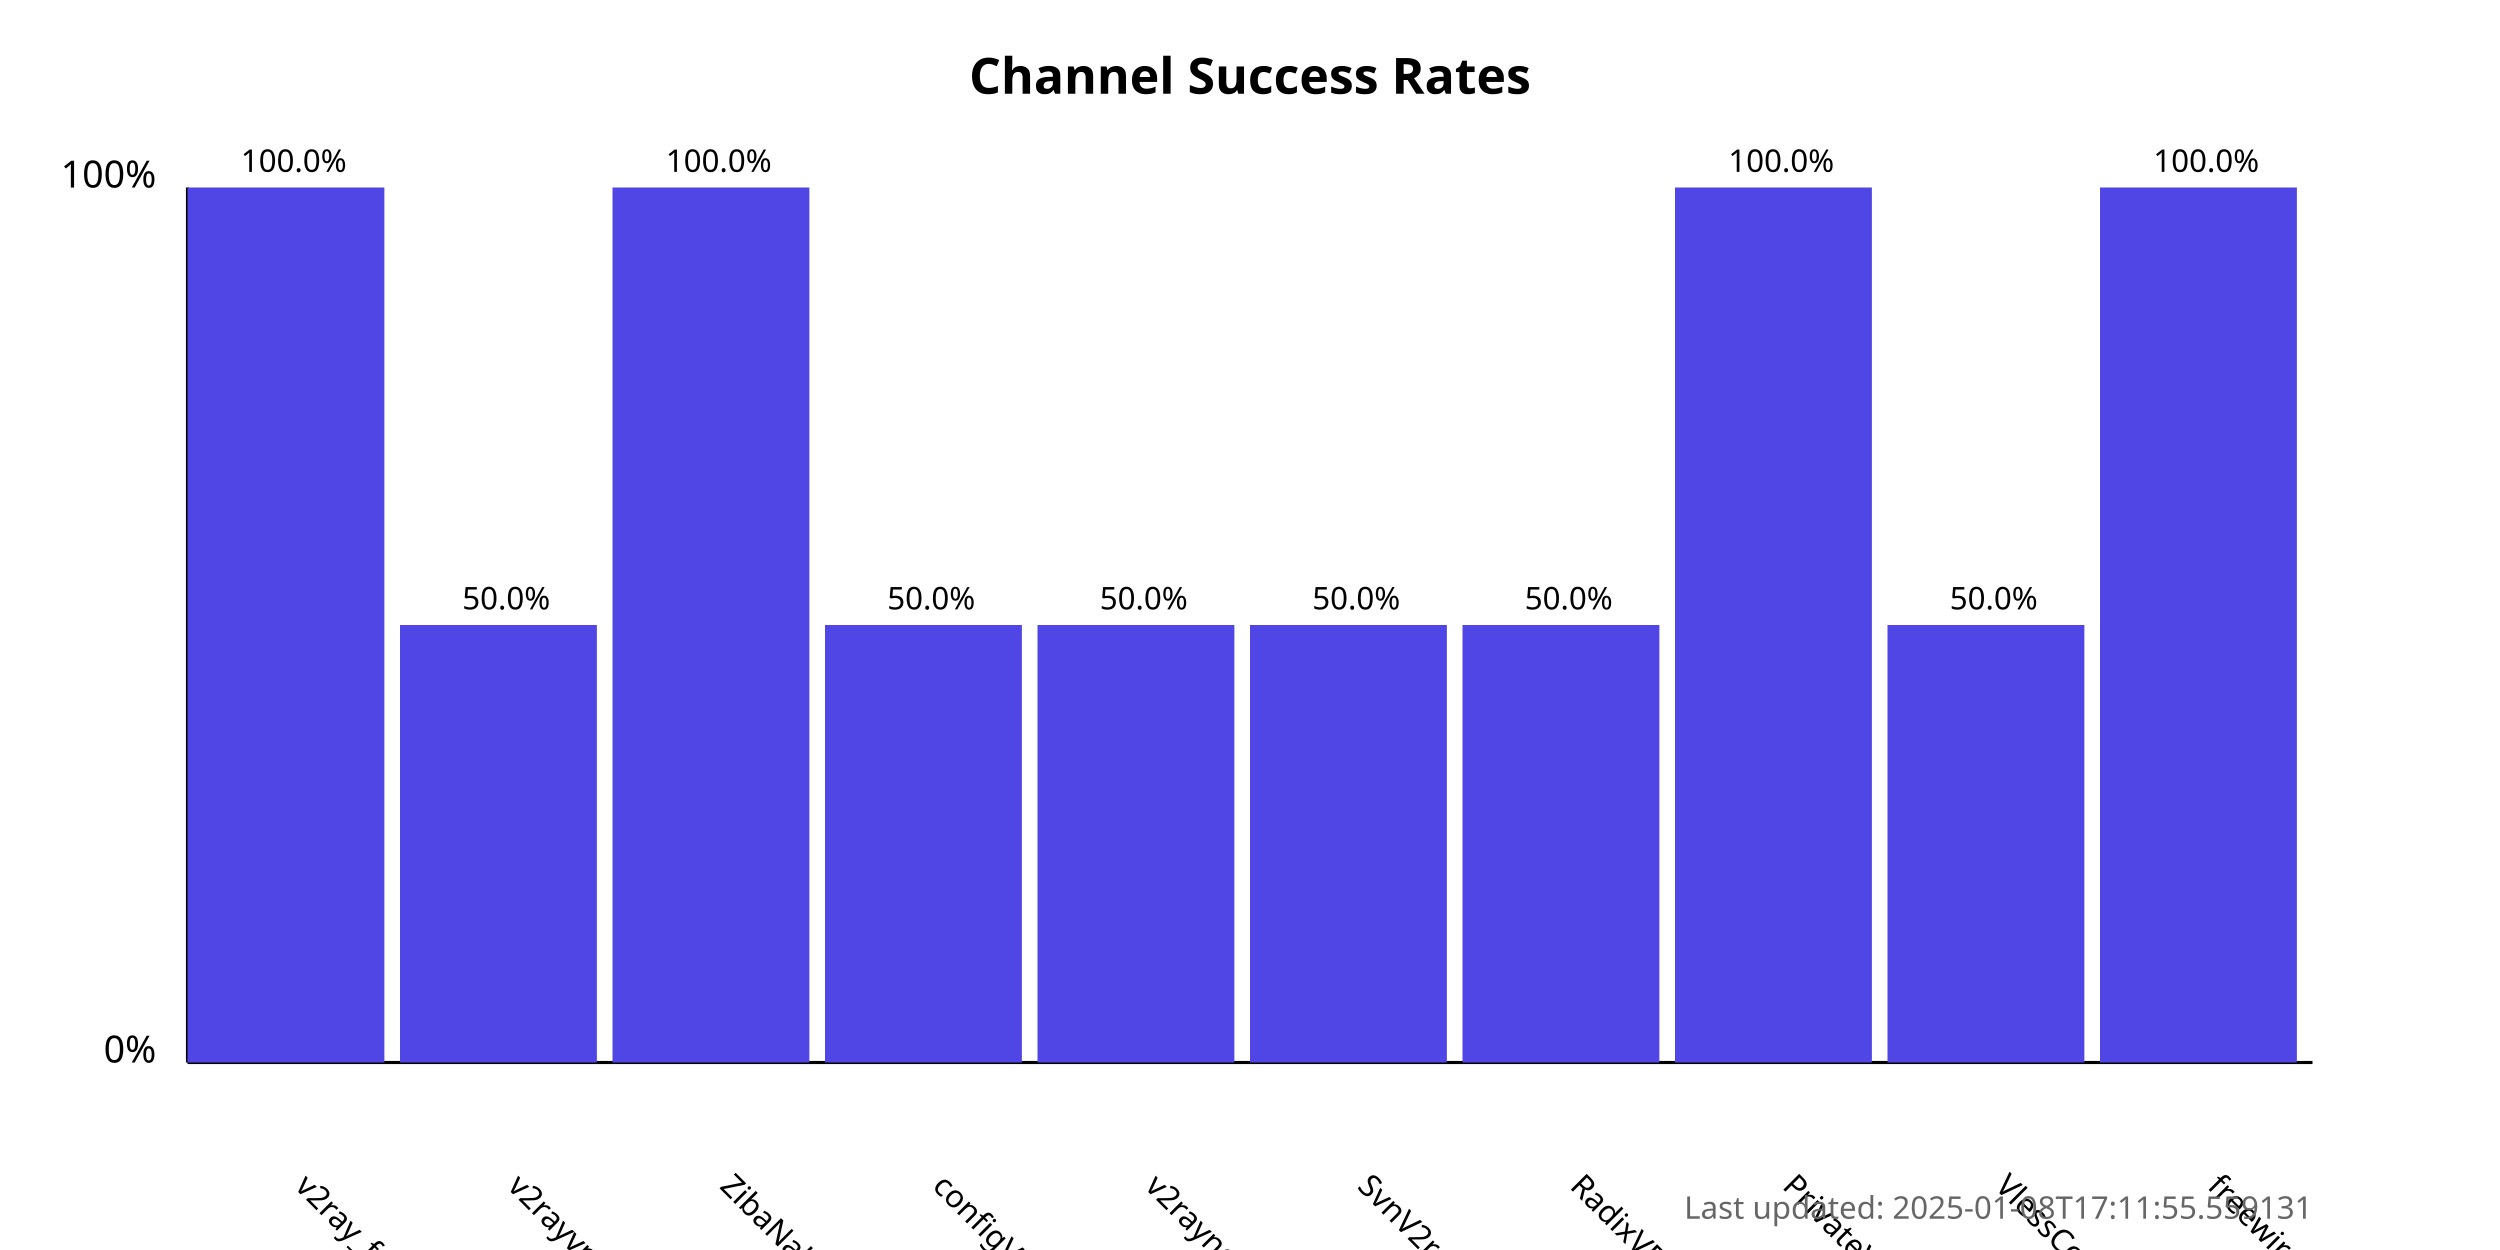
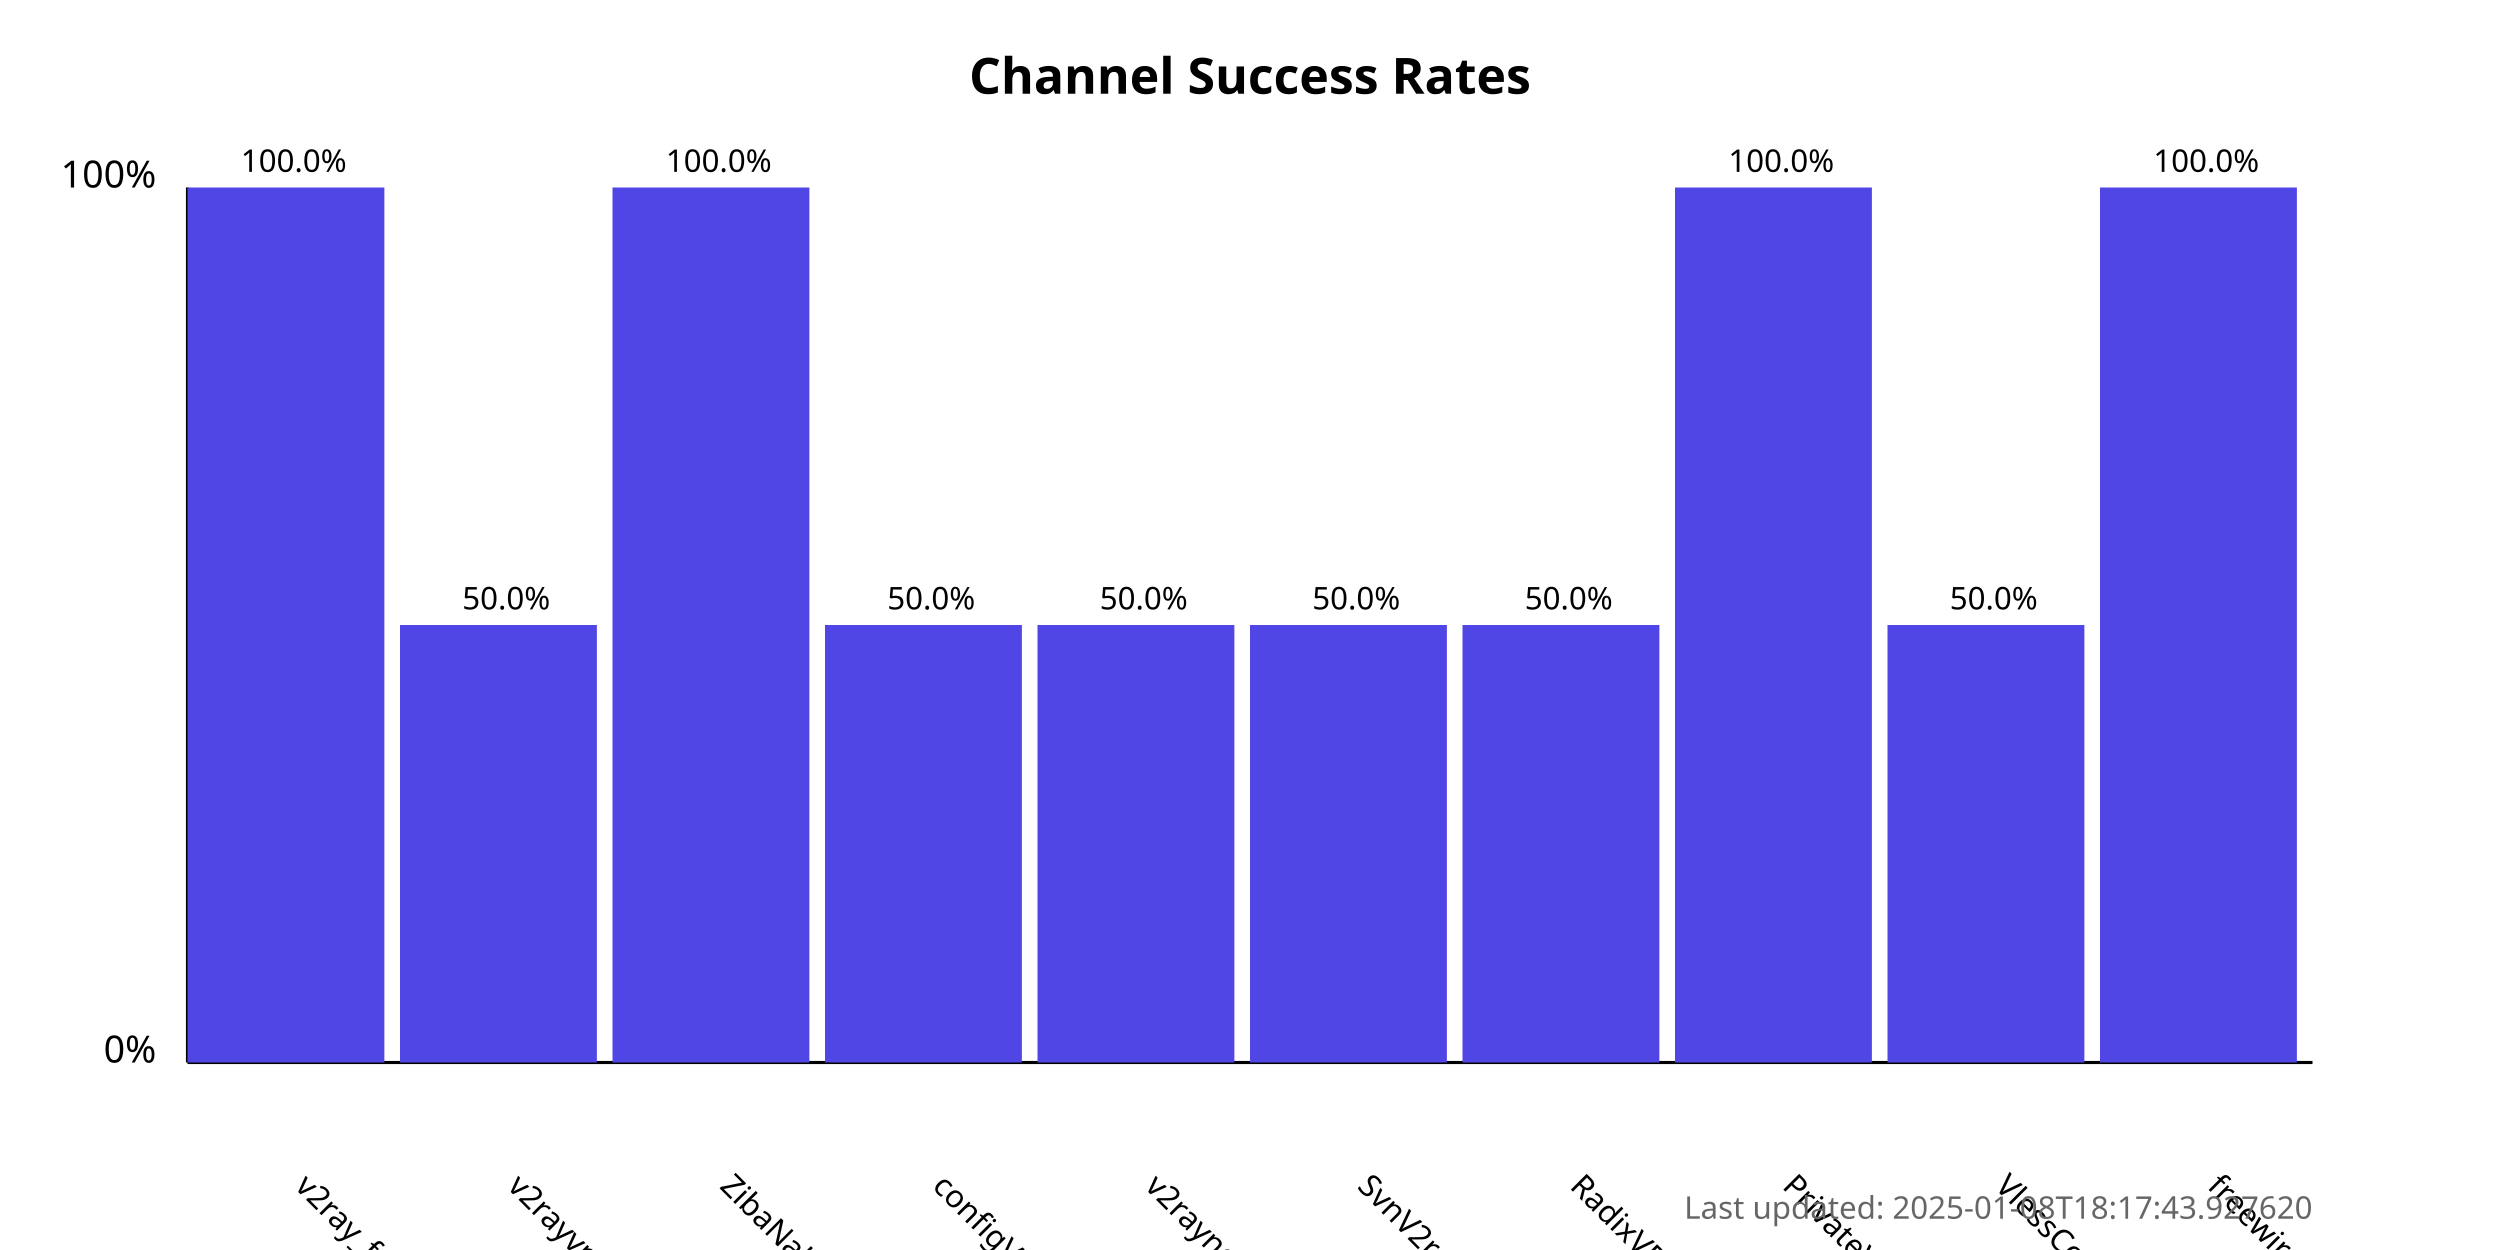
<svg xmlns="http://www.w3.org/2000/svg" width="800" height="400">
  <style>
            .chart-title { font: bold 16px sans-serif; }
            .axis-label { font: 12px sans-serif; }
            .tick-label { font: 10px sans-serif; }
            .bar { fill: #4f46e5; }
            .bar:hover { fill: #6366f1; }
            .timestamp { font: 10px sans-serif; fill: #666; }
        </style>
  <text x="400.0" y="30" text-anchor="middle" class="chart-title">
            Channel Success Rates
        </text>
  <line x1="60" y1="340" x2="60" y2="60" stroke="black" stroke-width="1" />
  <line x1="60" y1="340" x2="740" y2="340" stroke="black" stroke-width="1" />
  <text x="50" y="340" text-anchor="end" class="axis-label">0%</text>
  <text x="50" y="60" text-anchor="end" class="axis-label">100%</text>
  <g>
    <rect x="60" y="60.0" width="63.0" height="280.0" class="bar" />
    <text x="94.0" y="380" transform="rotate(45, 94.0, 380)" text-anchor="start" class="tick-label">
                v2ray_free_conf
            </text>
    <text x="94.0" y="55.0" text-anchor="middle" class="tick-label">
                100.0%
            </text>
  </g>
  <g>
    <rect x="128.0" y="200.0" width="63.0" height="140.0" class="bar" />
    <text x="162.0" y="380" transform="rotate(45, 162.0, 380)" text-anchor="start" class="tick-label">
                v2rayvpno
            </text>
    <text x="162.0" y="195.0" text-anchor="middle" class="tick-label">
                50.0%
            </text>
  </g>
  <g>
    <rect x="196.0" y="60.0" width="63.0" height="280.0" class="bar" />
    <text x="230.0" y="380" transform="rotate(45, 230.0, 380)" text-anchor="start" class="tick-label">
                ZibaNabz
            </text>
    <text x="230.0" y="55.0" text-anchor="middle" class="tick-label">
                100.0%
            </text>
  </g>
  <g>
    <rect x="264.0" y="200.0" width="63.0" height="140.0" class="bar" />
    <text x="298.0" y="380" transform="rotate(45, 298.0, 380)" text-anchor="start" class="tick-label">
                configV2rayForFree
            </text>
    <text x="298.0" y="195.0" text-anchor="middle" class="tick-label">
                50.0%
            </text>
  </g>
  <g>
    <rect x="332.0" y="200.0" width="63.0" height="140.0" class="bar" />
    <text x="366.0" y="380" transform="rotate(45, 366.0, 380)" text-anchor="start" class="tick-label">
                v2rayngvpn
            </text>
    <text x="366.0" y="195.0" text-anchor="middle" class="tick-label">
                50.0%
            </text>
  </g>
  <g>
    <rect x="400.0" y="200.0" width="63.0" height="140.0" class="bar" />
    <text x="434.0" y="380" transform="rotate(45, 434.0, 380)" text-anchor="start" class="tick-label">
                SvnV2ray
            </text>
    <text x="434.0" y="195.0" text-anchor="middle" class="tick-label">
                50.0%
            </text>
  </g>
  <g>
    <rect x="468.0" y="200.0" width="63.0" height="140.0" class="bar" />
    <text x="502.0" y="380" transform="rotate(45, 502.0, 380)" text-anchor="start" class="tick-label">
                RadixVPN
            </text>
    <text x="502.0" y="195.0" text-anchor="middle" class="tick-label">
                50.0%
            </text>
  </g>
  <g>
    <rect x="536.0" y="60.0" width="63.0" height="280.0" class="bar" />
    <text x="570.0" y="380" transform="rotate(45, 570.0, 380)" text-anchor="start" class="tick-label">
                PrivateVPNs
            </text>
    <text x="570.0" y="55.0" text-anchor="middle" class="tick-label">
                100.0%
            </text>
  </g>
  <g>
    <rect x="604.0" y="200.0" width="63.0" height="140.0" class="bar" />
    <text x="638.0" y="380" transform="rotate(45, 638.0, 380)" text-anchor="start" class="tick-label">
                VlessConfig
            </text>
    <text x="638.0" y="195.0" text-anchor="middle" class="tick-label">
                50.0%
            </text>
  </g>
  <g>
    <rect x="672.0" y="60.0" width="63.0" height="280.0" class="bar" />
    <text x="706.0" y="380" transform="rotate(45, 706.0, 380)" text-anchor="start" class="tick-label">
                freewireguard
            </text>
    <text x="706.0" y="55.0" text-anchor="middle" class="tick-label">
                100.0%
            </text>
  </g>
  <text x="740" y="390" text-anchor="end" class="timestamp">
-             Last updated: 2025-01-08T17:11:55.559131
+             Last updated: 2025-01-08T18:17:43.927620
        </text>
</svg>
